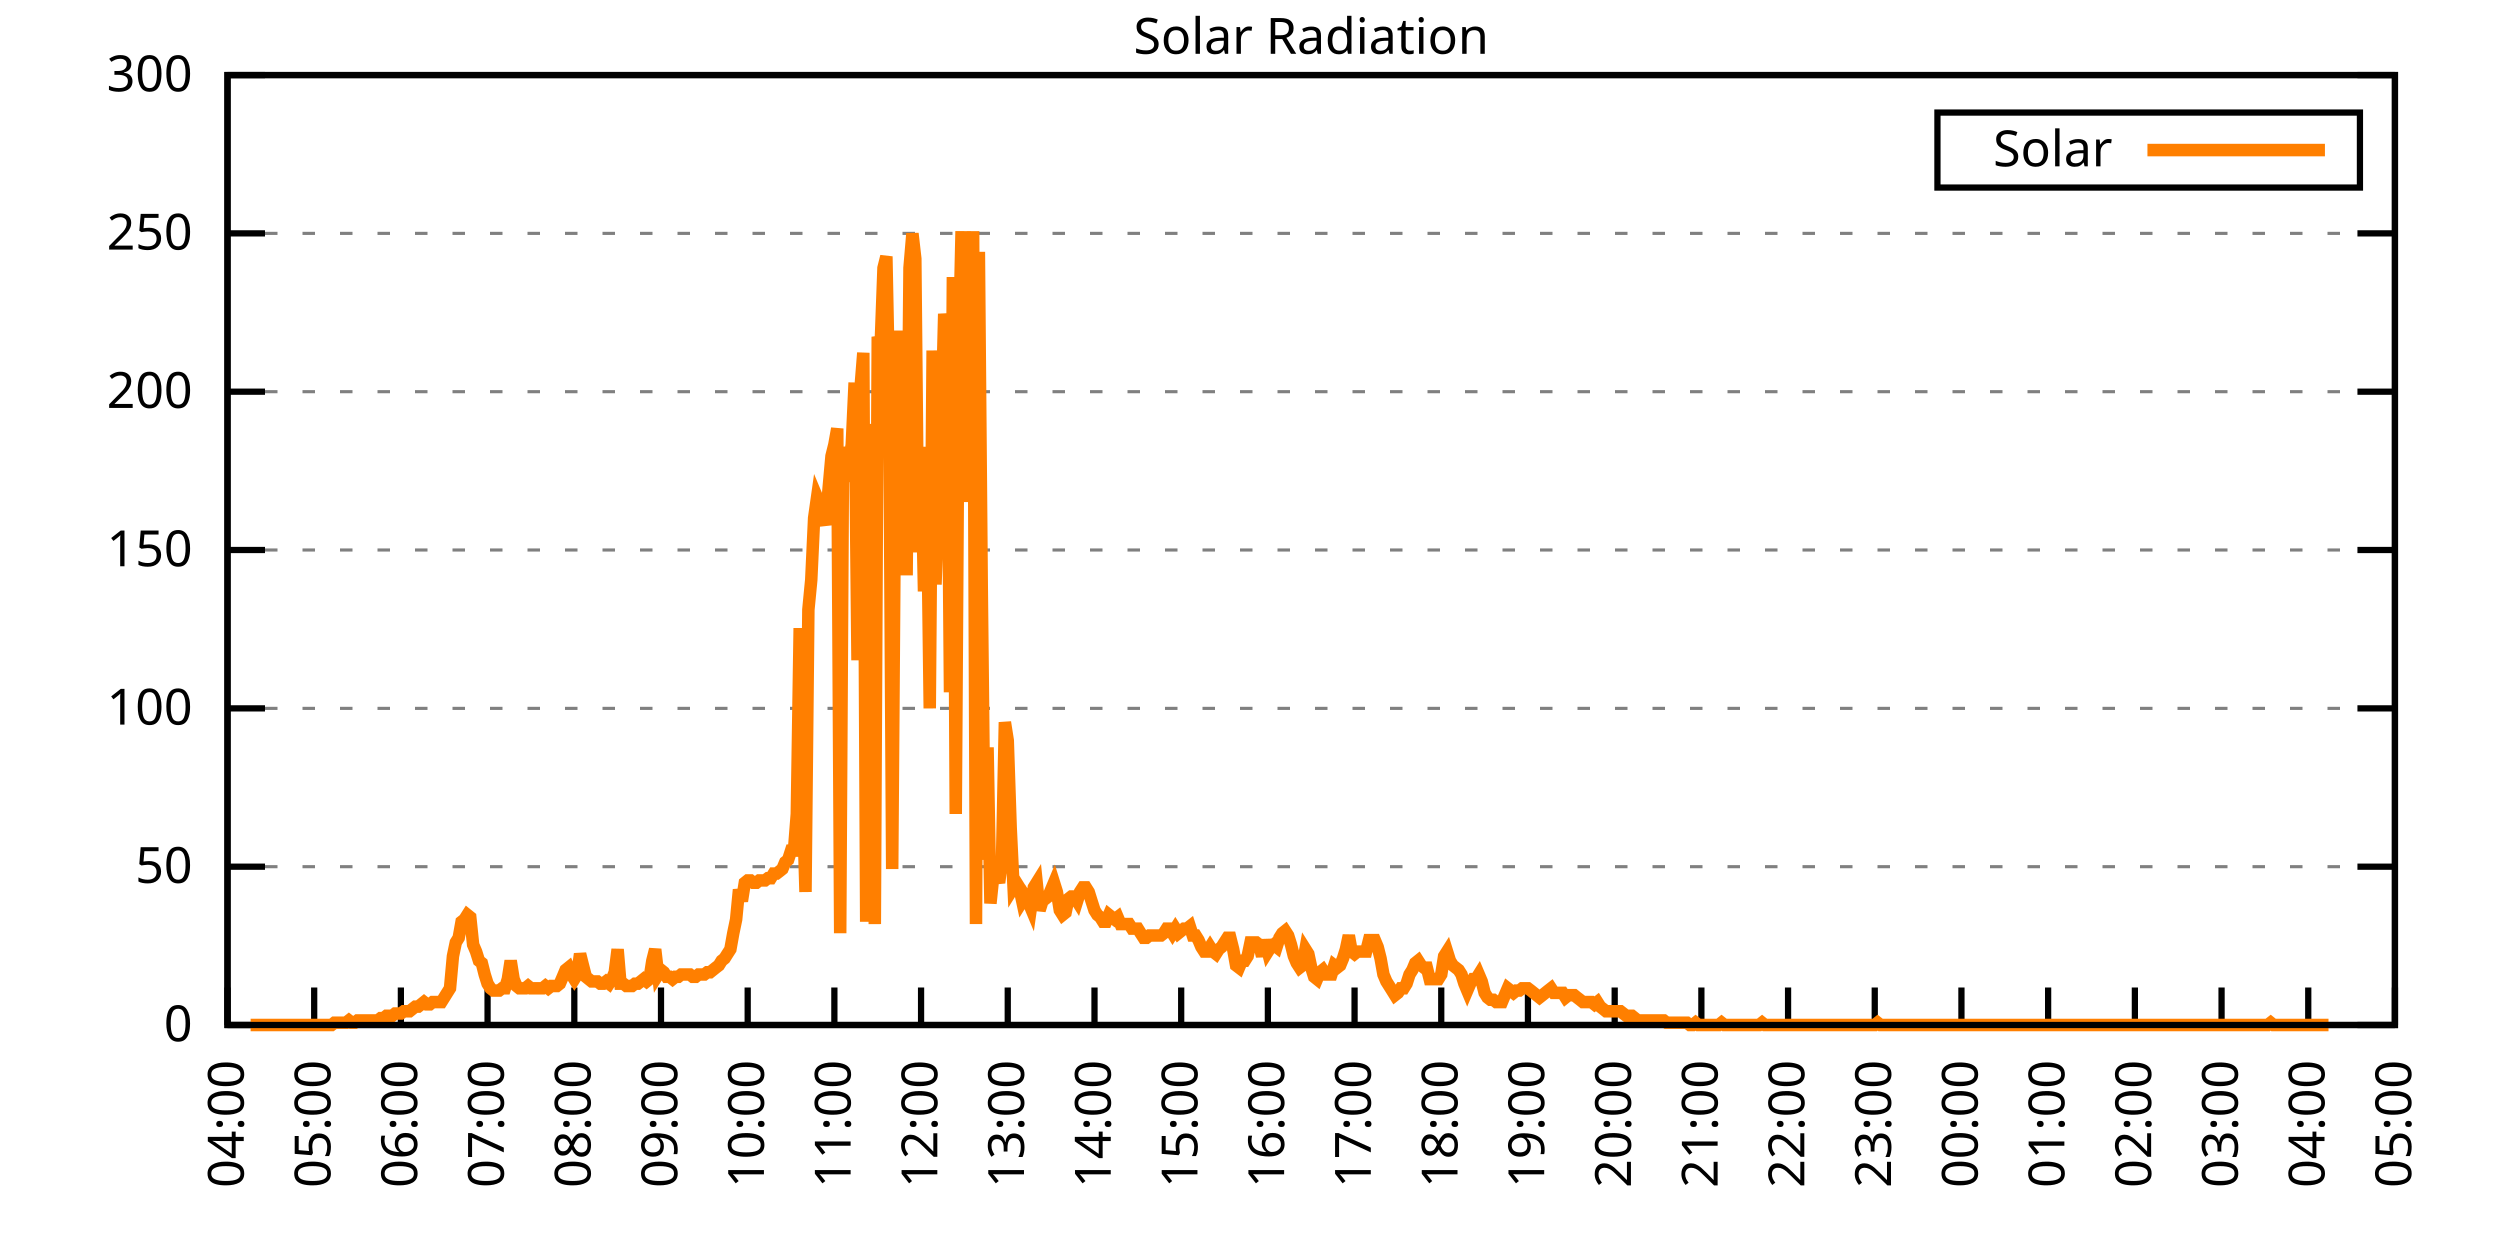
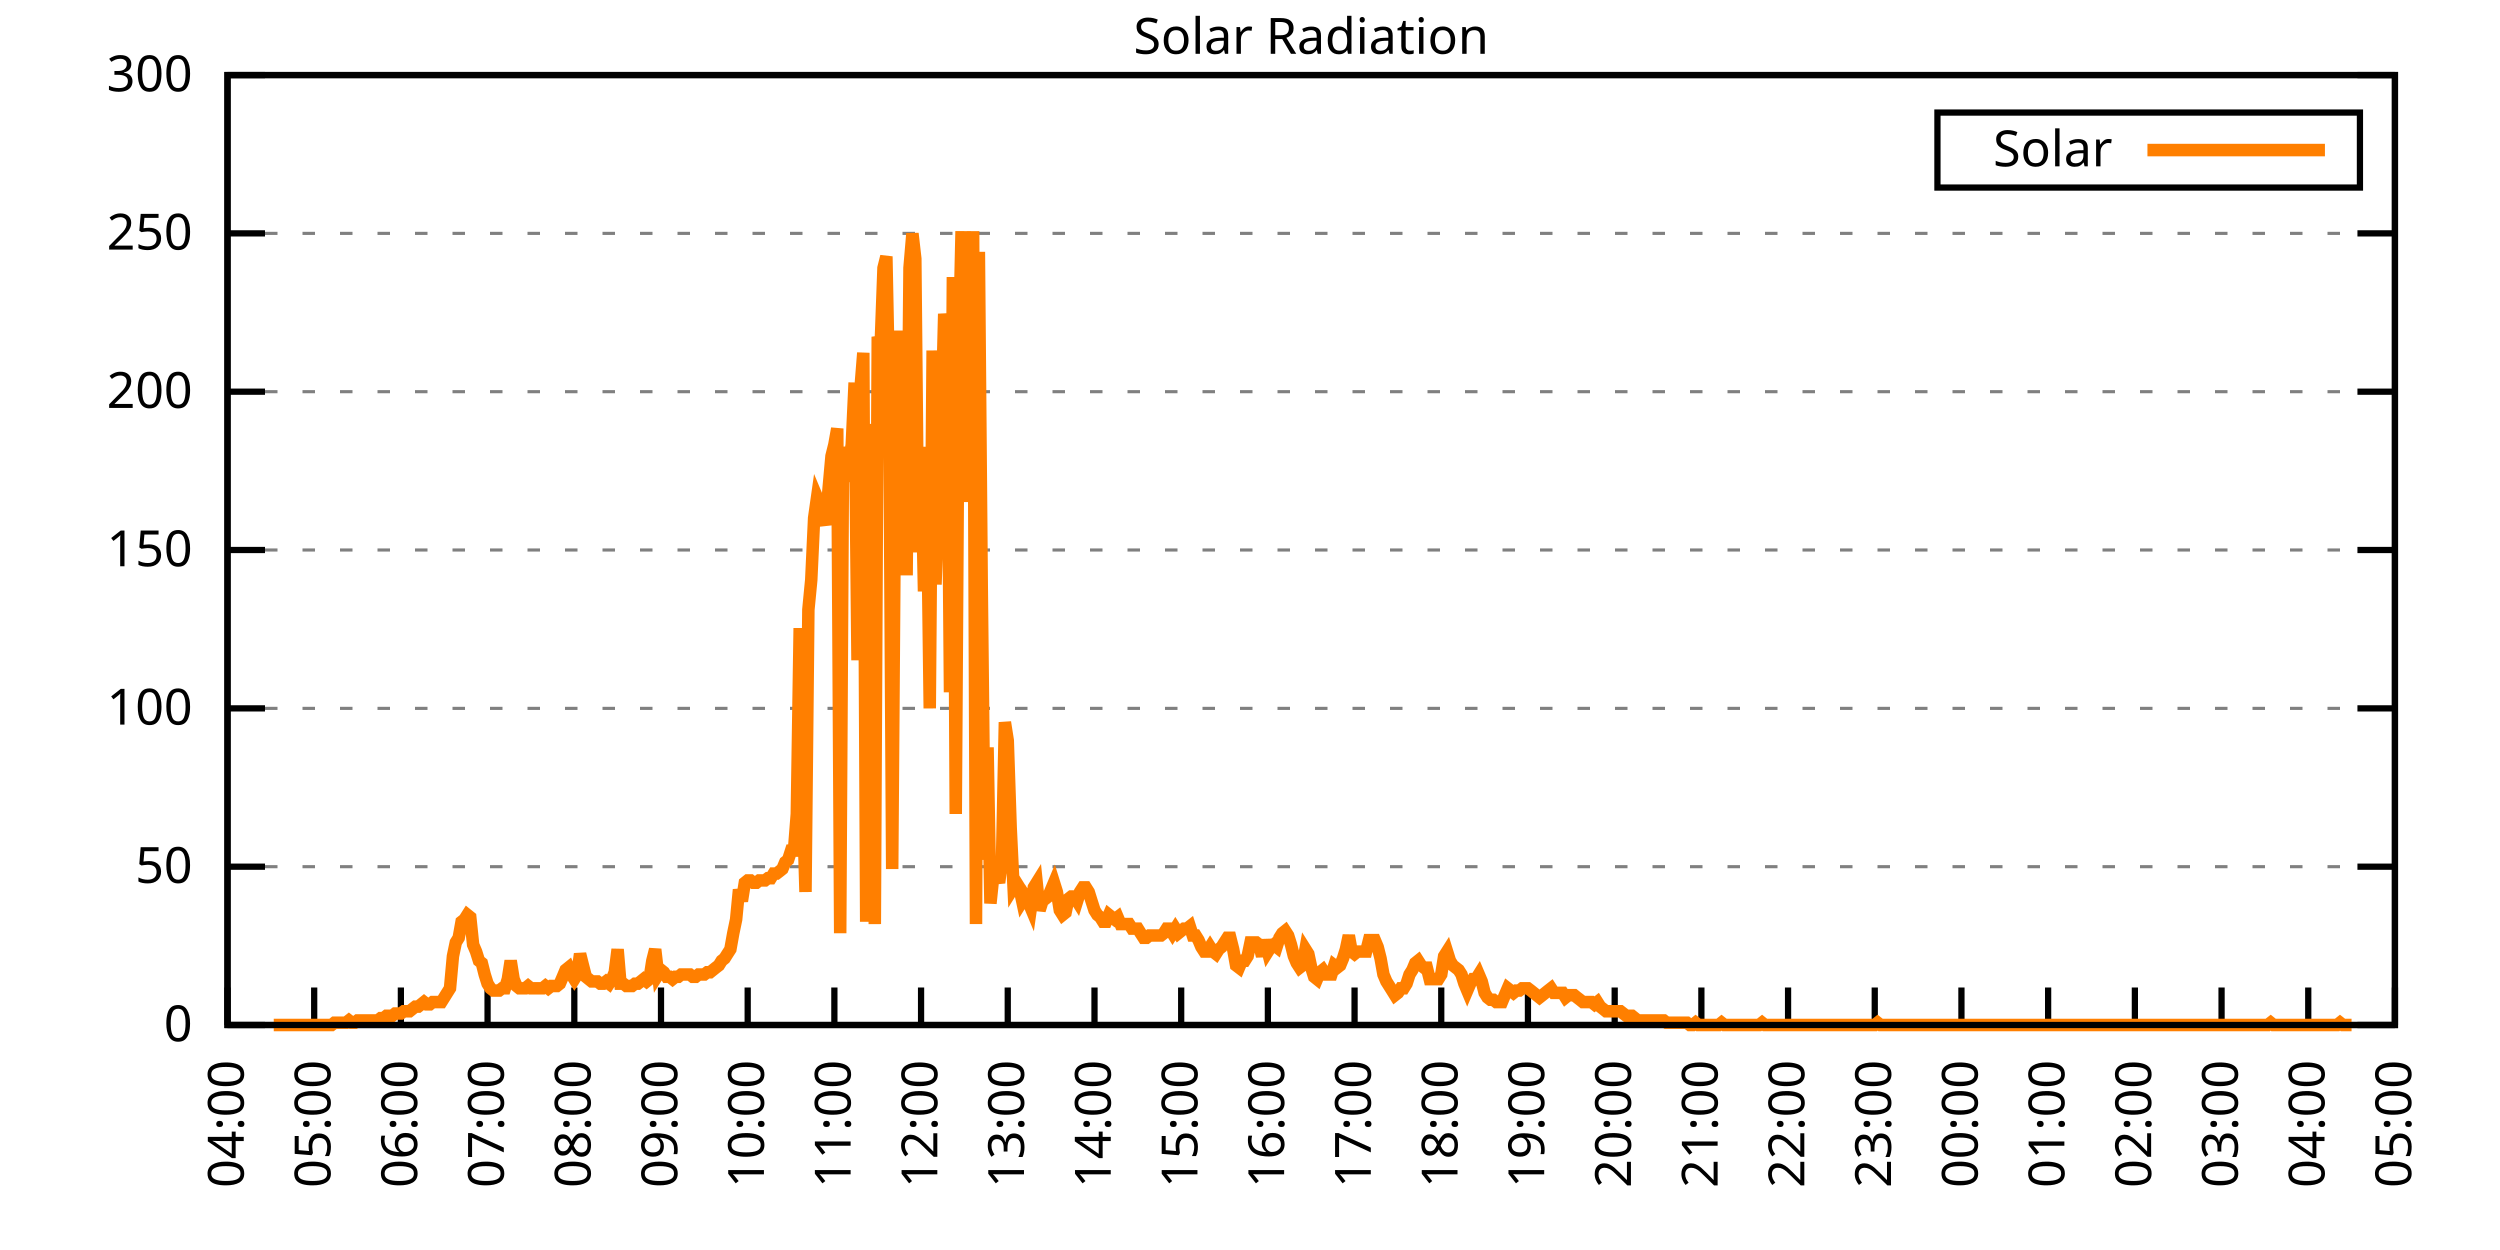
<svg xmlns="http://www.w3.org/2000/svg" xmlns:xlink="http://www.w3.org/1999/xlink" width="400" height="200" viewBox="0 0 400 200">
  <g id="gnuplot_canvas">
    <rect x="0" y="0" width="400" height="200" fill="none" />
    <defs>
      <circle id="gpDot" r="0.5" stroke-width="0.5" stroke="currentColor" />
      <path id="gpPt0" stroke-width="0.333" stroke="currentColor" d="M-1,0 h2 M0,-1 v2" />
      <path id="gpPt1" stroke-width="0.333" stroke="currentColor" d="M-1,-1 L1,1 M1,-1 L-1,1" />
      <path id="gpPt2" stroke-width="0.333" stroke="currentColor" d="M-1,0 L1,0 M0,-1 L0,1 M-1,-1 L1,1 M-1,1 L1,-1" />
      <rect id="gpPt3" stroke-width="0.333" stroke="currentColor" x="-1" y="-1" width="2" height="2" />
      <rect id="gpPt4" stroke-width="0.333" stroke="currentColor" fill="currentColor" x="-1" y="-1" width="2" height="2" />
      <circle id="gpPt5" stroke-width="0.333" stroke="currentColor" cx="0" cy="0" r="1" />
      <use xlink:href="#gpPt5" id="gpPt6" fill="currentColor" stroke="none" />
      <path id="gpPt7" stroke-width="0.333" stroke="currentColor" d="M0,-1.33 L-1.33,0.67 L1.33,0.67 z" />
      <use xlink:href="#gpPt7" id="gpPt8" fill="currentColor" stroke="none" />
      <use xlink:href="#gpPt7" id="gpPt9" stroke="currentColor" transform="rotate(180)" />
      <use xlink:href="#gpPt9" id="gpPt10" fill="currentColor" stroke="none" />
      <use xlink:href="#gpPt3" id="gpPt11" stroke="currentColor" transform="rotate(45)" />
      <use xlink:href="#gpPt11" id="gpPt12" fill="currentColor" stroke="none" />
      <path id="gpPt13" stroke-width="0.333" stroke="currentColor" d="M0,1.330 L1.265,0.411 L0.782,-1.067 L-0.782,-1.076 L-1.265,0.411 z" />
      <use xlink:href="#gpPt13" id="gpPt14" fill="currentColor" stroke="none" />
      <filter id="textbox" filterUnits="objectBoundingBox" x="0" y="0" height="1" width="1">
        <feFlood flood-color="white" flood-opacity="1" result="bgnd" />
        <feComposite in="SourceGraphic" in2="bgnd" operator="atop" />
      </filter>
      <filter id="greybox" filterUnits="objectBoundingBox" x="0" y="0" height="1" width="1">
        <feFlood flood-color="lightgrey" flood-opacity="1" result="grey" />
        <feComposite in="SourceGraphic" in2="grey" operator="atop" />
      </filter>
    </defs>
    <g fill="none" color="white" stroke="currentColor" stroke-width="1.00" stroke-linecap="butt" stroke-linejoin="miter">
</g>
    <g fill="none" color="black" stroke="currentColor" stroke-width="1.00" stroke-linecap="butt" stroke-linejoin="miter">
      <g stroke="none" shape-rendering="crispEdges">
        <polygon fill="rgb(255, 255, 255)" points="36.40,164.00 383.18,164.00 383.18,12.02 36.40,12.02 " />
      </g>
    </g>
    <g fill="none" color="black" stroke="currentColor" stroke-width="1.00" stroke-linecap="butt" stroke-linejoin="miter">
</g>
    <g fill="none" color="black" stroke="black" stroke-width="0.50" stroke-linecap="butt" stroke-linejoin="miter">
</g>
    <g fill="none" color="gray" stroke="currentColor" stroke-width="0.50" stroke-linecap="butt" stroke-linejoin="miter">
      <path stroke="gray" stroke-dasharray="2,4" class="gridline" d="M36.40,164.00 L383.19,164.00  " />
    </g>
    <g fill="none" color="gray" stroke="gray" stroke-width="1.00" stroke-linecap="butt" stroke-linejoin="miter">
</g>
    <g fill="none" color="black" stroke="currentColor" stroke-width="1.00" stroke-linecap="butt" stroke-linejoin="miter">
      <path stroke="black" d="M36.40,164.00 L42.40,164.00 M383.19,164.00 L377.19,164.00  " />
      <g transform="translate(30.80,166.60)" stroke="none" fill="black" font-family="Sans" font-size="8.00" text-anchor="end">
        <text>
          <tspan font-family="Sans"> 0</tspan>
        </text>
      </g>
    </g>
    <g fill="none" color="black" stroke="currentColor" stroke-width="1.00" stroke-linecap="butt" stroke-linejoin="miter">
</g>
    <g fill="none" color="black" stroke="black" stroke-width="0.50" stroke-linecap="butt" stroke-linejoin="miter">
</g>
    <g fill="none" color="gray" stroke="currentColor" stroke-width="0.50" stroke-linecap="butt" stroke-linejoin="miter">
      <path stroke="gray" stroke-dasharray="2,4" class="gridline" d="M36.40,138.67 L383.19,138.67  " />
    </g>
    <g fill="none" color="gray" stroke="gray" stroke-width="1.00" stroke-linecap="butt" stroke-linejoin="miter">
</g>
    <g fill="none" color="black" stroke="currentColor" stroke-width="1.00" stroke-linecap="butt" stroke-linejoin="miter">
      <path stroke="black" d="M36.40,138.67 L42.40,138.67 M383.19,138.67 L377.19,138.67  " />
      <g transform="translate(30.80,141.27)" stroke="none" fill="black" font-family="Sans" font-size="8.00" text-anchor="end">
        <text>
          <tspan font-family="Sans"> 50</tspan>
        </text>
      </g>
    </g>
    <g fill="none" color="black" stroke="currentColor" stroke-width="1.00" stroke-linecap="butt" stroke-linejoin="miter">
</g>
    <g fill="none" color="black" stroke="black" stroke-width="0.50" stroke-linecap="butt" stroke-linejoin="miter">
</g>
    <g fill="none" color="gray" stroke="currentColor" stroke-width="0.50" stroke-linecap="butt" stroke-linejoin="miter">
      <path stroke="gray" stroke-dasharray="2,4" class="gridline" d="M36.40,113.34 L383.19,113.34  " />
    </g>
    <g fill="none" color="gray" stroke="gray" stroke-width="1.00" stroke-linecap="butt" stroke-linejoin="miter">
</g>
    <g fill="none" color="black" stroke="currentColor" stroke-width="1.00" stroke-linecap="butt" stroke-linejoin="miter">
      <path stroke="black" d="M36.40,113.34 L42.40,113.34 M383.19,113.34 L377.19,113.34  " />
      <g transform="translate(30.80,115.94)" stroke="none" fill="black" font-family="Sans" font-size="8.00" text-anchor="end">
        <text>
          <tspan font-family="Sans"> 100</tspan>
        </text>
      </g>
    </g>
    <g fill="none" color="black" stroke="currentColor" stroke-width="1.00" stroke-linecap="butt" stroke-linejoin="miter">
</g>
    <g fill="none" color="black" stroke="black" stroke-width="0.50" stroke-linecap="butt" stroke-linejoin="miter">
</g>
    <g fill="none" color="gray" stroke="currentColor" stroke-width="0.50" stroke-linecap="butt" stroke-linejoin="miter">
      <path stroke="gray" stroke-dasharray="2,4" class="gridline" d="M36.40,88.00 L383.19,88.00  " />
    </g>
    <g fill="none" color="gray" stroke="gray" stroke-width="1.00" stroke-linecap="butt" stroke-linejoin="miter">
</g>
    <g fill="none" color="black" stroke="currentColor" stroke-width="1.00" stroke-linecap="butt" stroke-linejoin="miter">
      <path stroke="black" d="M36.40,88.00 L42.40,88.00 M383.19,88.00 L377.19,88.00  " />
      <g transform="translate(30.80,90.60)" stroke="none" fill="black" font-family="Sans" font-size="8.00" text-anchor="end">
        <text>
          <tspan font-family="Sans"> 150</tspan>
        </text>
      </g>
    </g>
    <g fill="none" color="black" stroke="currentColor" stroke-width="1.00" stroke-linecap="butt" stroke-linejoin="miter">
</g>
    <g fill="none" color="black" stroke="black" stroke-width="0.50" stroke-linecap="butt" stroke-linejoin="miter">
</g>
    <g fill="none" color="gray" stroke="currentColor" stroke-width="0.50" stroke-linecap="butt" stroke-linejoin="miter">
      <path stroke="gray" stroke-dasharray="2,4" class="gridline" d="M36.40,62.67 L383.19,62.67  " />
    </g>
    <g fill="none" color="gray" stroke="gray" stroke-width="1.00" stroke-linecap="butt" stroke-linejoin="miter">
</g>
    <g fill="none" color="black" stroke="currentColor" stroke-width="1.00" stroke-linecap="butt" stroke-linejoin="miter">
      <path stroke="black" d="M36.40,62.67 L42.40,62.67 M383.19,62.67 L377.19,62.67  " />
      <g transform="translate(30.80,65.27)" stroke="none" fill="black" font-family="Sans" font-size="8.00" text-anchor="end">
        <text>
          <tspan font-family="Sans"> 200</tspan>
        </text>
      </g>
    </g>
    <g fill="none" color="black" stroke="currentColor" stroke-width="1.00" stroke-linecap="butt" stroke-linejoin="miter">
</g>
    <g fill="none" color="black" stroke="black" stroke-width="0.50" stroke-linecap="butt" stroke-linejoin="miter">
</g>
    <g fill="none" color="gray" stroke="currentColor" stroke-width="0.50" stroke-linecap="butt" stroke-linejoin="miter">
      <path stroke="gray" stroke-dasharray="2,4" class="gridline" d="M36.40,37.34 L383.19,37.34  " />
    </g>
    <g fill="none" color="gray" stroke="gray" stroke-width="1.00" stroke-linecap="butt" stroke-linejoin="miter">
</g>
    <g fill="none" color="black" stroke="currentColor" stroke-width="1.00" stroke-linecap="butt" stroke-linejoin="miter">
      <path stroke="black" d="M36.40,37.34 L42.40,37.34 M383.19,37.34 L377.19,37.34  " />
      <g transform="translate(30.80,39.94)" stroke="none" fill="black" font-family="Sans" font-size="8.00" text-anchor="end">
        <text>
          <tspan font-family="Sans"> 250</tspan>
        </text>
      </g>
    </g>
    <g fill="none" color="black" stroke="currentColor" stroke-width="1.00" stroke-linecap="butt" stroke-linejoin="miter">
</g>
    <g fill="none" color="black" stroke="black" stroke-width="0.50" stroke-linecap="butt" stroke-linejoin="miter">
</g>
    <g fill="none" color="gray" stroke="currentColor" stroke-width="0.50" stroke-linecap="butt" stroke-linejoin="miter">
      <path stroke="gray" stroke-dasharray="2,4" class="gridline" d="M36.40,12.01 L383.19,12.01  " />
    </g>
    <g fill="none" color="gray" stroke="gray" stroke-width="1.00" stroke-linecap="butt" stroke-linejoin="miter">
</g>
    <g fill="none" color="black" stroke="currentColor" stroke-width="1.00" stroke-linecap="butt" stroke-linejoin="miter">
      <path stroke="black" d="M36.40,12.01 L42.40,12.01 M383.19,12.01 L377.19,12.01  " />
      <g transform="translate(30.80,14.61)" stroke="none" fill="black" font-family="Sans" font-size="8.00" text-anchor="end">
        <text>
          <tspan font-family="Sans"> 300</tspan>
        </text>
      </g>
    </g>
    <g fill="none" color="black" stroke="currentColor" stroke-width="1.00" stroke-linecap="butt" stroke-linejoin="miter">
      <path stroke="black" d="M36.40,164.00 L36.40,158.00  " />
      <g transform="translate(39.00,169.60) rotate(270.00)" stroke="none" fill="black" font-family="Sans" font-size="8.00" text-anchor="end">
        <text>
          <tspan font-family="Sans">04:00</tspan>
        </text>
      </g>
    </g>
    <g fill="none" color="black" stroke="currentColor" stroke-width="1.00" stroke-linecap="butt" stroke-linejoin="miter">
      <path stroke="black" d="M50.27,164.00 L50.27,158.00  " />
      <g transform="translate(52.87,169.60) rotate(270.00)" stroke="none" fill="black" font-family="Sans" font-size="8.00" text-anchor="end">
        <text>
          <tspan font-family="Sans">05:00</tspan>
        </text>
      </g>
    </g>
    <g fill="none" color="black" stroke="currentColor" stroke-width="1.00" stroke-linecap="butt" stroke-linejoin="miter">
      <path stroke="black" d="M64.14,164.00 L64.14,158.00  " />
      <g transform="translate(66.74,169.60) rotate(270.00)" stroke="none" fill="black" font-family="Sans" font-size="8.00" text-anchor="end">
        <text>
          <tspan font-family="Sans">06:00</tspan>
        </text>
      </g>
    </g>
    <g fill="none" color="black" stroke="currentColor" stroke-width="1.00" stroke-linecap="butt" stroke-linejoin="miter">
      <path stroke="black" d="M78.01,164.00 L78.01,158.00  " />
      <g transform="translate(80.61,169.60) rotate(270.00)" stroke="none" fill="black" font-family="Sans" font-size="8.00" text-anchor="end">
        <text>
          <tspan font-family="Sans">07:00</tspan>
        </text>
      </g>
    </g>
    <g fill="none" color="black" stroke="currentColor" stroke-width="1.00" stroke-linecap="butt" stroke-linejoin="miter">
      <path stroke="black" d="M91.89,164.00 L91.89,158.00  " />
      <g transform="translate(94.49,169.60) rotate(270.00)" stroke="none" fill="black" font-family="Sans" font-size="8.00" text-anchor="end">
        <text>
          <tspan font-family="Sans">08:00</tspan>
        </text>
      </g>
    </g>
    <g fill="none" color="black" stroke="currentColor" stroke-width="1.00" stroke-linecap="butt" stroke-linejoin="miter">
      <path stroke="black" d="M105.76,164.00 L105.76,158.00  " />
      <g transform="translate(108.36,169.60) rotate(270.00)" stroke="none" fill="black" font-family="Sans" font-size="8.00" text-anchor="end">
        <text>
          <tspan font-family="Sans">09:00</tspan>
        </text>
      </g>
    </g>
    <g fill="none" color="black" stroke="currentColor" stroke-width="1.00" stroke-linecap="butt" stroke-linejoin="miter">
      <path stroke="black" d="M119.63,164.00 L119.63,158.00  " />
      <g transform="translate(122.23,169.60) rotate(270.00)" stroke="none" fill="black" font-family="Sans" font-size="8.00" text-anchor="end">
        <text>
          <tspan font-family="Sans">10:00</tspan>
        </text>
      </g>
    </g>
    <g fill="none" color="black" stroke="currentColor" stroke-width="1.00" stroke-linecap="butt" stroke-linejoin="miter">
      <path stroke="black" d="M133.50,164.00 L133.50,158.00  " />
      <g transform="translate(136.10,169.60) rotate(270.00)" stroke="none" fill="black" font-family="Sans" font-size="8.00" text-anchor="end">
        <text>
          <tspan font-family="Sans">11:00</tspan>
        </text>
      </g>
    </g>
    <g fill="none" color="black" stroke="currentColor" stroke-width="1.00" stroke-linecap="butt" stroke-linejoin="miter">
      <path stroke="black" d="M147.37,164.00 L147.37,158.00  " />
      <g transform="translate(149.97,169.60) rotate(270.00)" stroke="none" fill="black" font-family="Sans" font-size="8.00" text-anchor="end">
        <text>
          <tspan font-family="Sans">12:00</tspan>
        </text>
      </g>
    </g>
    <g fill="none" color="black" stroke="currentColor" stroke-width="1.00" stroke-linecap="butt" stroke-linejoin="miter">
      <path stroke="black" d="M161.24,164.00 L161.24,158.00  " />
      <g transform="translate(163.84,169.60) rotate(270.00)" stroke="none" fill="black" font-family="Sans" font-size="8.00" text-anchor="end">
        <text>
          <tspan font-family="Sans">13:00</tspan>
        </text>
      </g>
    </g>
    <g fill="none" color="black" stroke="currentColor" stroke-width="1.00" stroke-linecap="butt" stroke-linejoin="miter">
      <path stroke="black" d="M175.12,164.00 L175.12,158.00  " />
      <g transform="translate(177.72,169.60) rotate(270.00)" stroke="none" fill="black" font-family="Sans" font-size="8.00" text-anchor="end">
        <text>
          <tspan font-family="Sans">14:00</tspan>
        </text>
      </g>
    </g>
    <g fill="none" color="black" stroke="currentColor" stroke-width="1.00" stroke-linecap="butt" stroke-linejoin="miter">
      <path stroke="black" d="M188.99,164.00 L188.99,158.00  " />
      <g transform="translate(191.59,169.60) rotate(270.00)" stroke="none" fill="black" font-family="Sans" font-size="8.00" text-anchor="end">
        <text>
          <tspan font-family="Sans">15:00</tspan>
        </text>
      </g>
    </g>
    <g fill="none" color="black" stroke="currentColor" stroke-width="1.00" stroke-linecap="butt" stroke-linejoin="miter">
      <path stroke="black" d="M202.86,164.00 L202.86,158.00  " />
      <g transform="translate(205.46,169.60) rotate(270.00)" stroke="none" fill="black" font-family="Sans" font-size="8.00" text-anchor="end">
        <text>
          <tspan font-family="Sans">16:00</tspan>
        </text>
      </g>
    </g>
    <g fill="none" color="black" stroke="currentColor" stroke-width="1.00" stroke-linecap="butt" stroke-linejoin="miter">
      <path stroke="black" d="M216.73,164.00 L216.73,158.00  " />
      <g transform="translate(219.33,169.60) rotate(270.00)" stroke="none" fill="black" font-family="Sans" font-size="8.00" text-anchor="end">
        <text>
          <tspan font-family="Sans">17:00</tspan>
        </text>
      </g>
    </g>
    <g fill="none" color="black" stroke="currentColor" stroke-width="1.00" stroke-linecap="butt" stroke-linejoin="miter">
      <path stroke="black" d="M230.60,164.00 L230.60,158.00  " />
      <g transform="translate(233.20,169.60) rotate(270.00)" stroke="none" fill="black" font-family="Sans" font-size="8.00" text-anchor="end">
        <text>
          <tspan font-family="Sans">18:00</tspan>
        </text>
      </g>
    </g>
    <g fill="none" color="black" stroke="currentColor" stroke-width="1.00" stroke-linecap="butt" stroke-linejoin="miter">
      <path stroke="black" d="M244.47,164.00 L244.47,158.00  " />
      <g transform="translate(247.07,169.60) rotate(270.00)" stroke="none" fill="black" font-family="Sans" font-size="8.00" text-anchor="end">
        <text>
          <tspan font-family="Sans">19:00</tspan>
        </text>
      </g>
    </g>
    <g fill="none" color="black" stroke="currentColor" stroke-width="1.00" stroke-linecap="butt" stroke-linejoin="miter">
      <path stroke="black" d="M258.35,164.00 L258.35,158.00  " />
      <g transform="translate(260.95,169.60) rotate(270.00)" stroke="none" fill="black" font-family="Sans" font-size="8.00" text-anchor="end">
        <text>
          <tspan font-family="Sans">20:00</tspan>
        </text>
      </g>
    </g>
    <g fill="none" color="black" stroke="currentColor" stroke-width="1.00" stroke-linecap="butt" stroke-linejoin="miter">
      <path stroke="black" d="M272.22,164.00 L272.22,158.00  " />
      <g transform="translate(274.82,169.60) rotate(270.00)" stroke="none" fill="black" font-family="Sans" font-size="8.00" text-anchor="end">
        <text>
          <tspan font-family="Sans">21:00</tspan>
        </text>
      </g>
    </g>
    <g fill="none" color="black" stroke="currentColor" stroke-width="1.00" stroke-linecap="butt" stroke-linejoin="miter">
      <path stroke="black" d="M286.09,164.00 L286.09,158.00  " />
      <g transform="translate(288.69,169.60) rotate(270.00)" stroke="none" fill="black" font-family="Sans" font-size="8.00" text-anchor="end">
        <text>
          <tspan font-family="Sans">22:00</tspan>
        </text>
      </g>
    </g>
    <g fill="none" color="black" stroke="currentColor" stroke-width="1.00" stroke-linecap="butt" stroke-linejoin="miter">
      <path stroke="black" d="M299.96,164.00 L299.96,158.00  " />
      <g transform="translate(302.56,169.60) rotate(270.00)" stroke="none" fill="black" font-family="Sans" font-size="8.00" text-anchor="end">
        <text>
          <tspan font-family="Sans">23:00</tspan>
        </text>
      </g>
    </g>
    <g fill="none" color="black" stroke="currentColor" stroke-width="1.00" stroke-linecap="butt" stroke-linejoin="miter">
      <path stroke="black" d="M313.83,164.00 L313.83,158.00  " />
      <g transform="translate(316.43,169.60) rotate(270.00)" stroke="none" fill="black" font-family="Sans" font-size="8.00" text-anchor="end">
        <text>
          <tspan font-family="Sans">00:00</tspan>
        </text>
      </g>
    </g>
    <g fill="none" color="black" stroke="currentColor" stroke-width="1.00" stroke-linecap="butt" stroke-linejoin="miter">
      <path stroke="black" d="M327.70,164.00 L327.70,158.00  " />
      <g transform="translate(330.30,169.60) rotate(270.00)" stroke="none" fill="black" font-family="Sans" font-size="8.00" text-anchor="end">
        <text>
          <tspan font-family="Sans">01:00</tspan>
        </text>
      </g>
    </g>
    <g fill="none" color="black" stroke="currentColor" stroke-width="1.00" stroke-linecap="butt" stroke-linejoin="miter">
      <path stroke="black" d="M341.58,164.00 L341.58,158.00  " />
      <g transform="translate(344.18,169.60) rotate(270.00)" stroke="none" fill="black" font-family="Sans" font-size="8.00" text-anchor="end">
        <text>
          <tspan font-family="Sans">02:00</tspan>
        </text>
      </g>
    </g>
    <g fill="none" color="black" stroke="currentColor" stroke-width="1.00" stroke-linecap="butt" stroke-linejoin="miter">
      <path stroke="black" d="M355.45,164.00 L355.45,158.00  " />
      <g transform="translate(358.05,169.60) rotate(270.00)" stroke="none" fill="black" font-family="Sans" font-size="8.00" text-anchor="end">
        <text>
          <tspan font-family="Sans">03:00</tspan>
        </text>
      </g>
    </g>
    <g fill="none" color="black" stroke="currentColor" stroke-width="1.00" stroke-linecap="butt" stroke-linejoin="miter">
      <path stroke="black" d="M369.32,164.00 L369.32,158.00  " />
      <g transform="translate(371.92,169.60) rotate(270.00)" stroke="none" fill="black" font-family="Sans" font-size="8.00" text-anchor="end">
        <text>
          <tspan font-family="Sans">04:00</tspan>
        </text>
      </g>
    </g>
    <g fill="none" color="black" stroke="currentColor" stroke-width="1.00" stroke-linecap="butt" stroke-linejoin="miter">
      <path stroke="black" d="M383.19,164.00 L383.19,158.00  " />
      <g transform="translate(385.79,169.60) rotate(270.00)" stroke="none" fill="black" font-family="Sans" font-size="8.00" text-anchor="end">
        <text>
          <tspan font-family="Sans">05:00</tspan>
        </text>
      </g>
    </g>
    <g fill="none" color="black" stroke="currentColor" stroke-width="1.00" stroke-linecap="butt" stroke-linejoin="miter">
</g>
    <g fill="none" color="black" stroke="currentColor" stroke-width="1.00" stroke-linecap="butt" stroke-linejoin="miter">
      <path stroke="black" d="M36.40,12.01 L36.40,164.00 L383.19,164.00 L383.19,12.01 L36.40,12.01 Z  " />
    </g>
    <g fill="none" color="black" stroke="currentColor" stroke-width="1.00" stroke-linecap="butt" stroke-linejoin="miter">
</g>
    <g fill="none" color="black" stroke="currentColor" stroke-width="1.00" stroke-linecap="butt" stroke-linejoin="miter">
      <path stroke="black" d="M309.99,30.01 L309.99,18.01 L377.59,18.01 L377.59,30.01 L309.99,30.01 Z  " />
    </g>
    <g id="Solar_Radiation_plot_1">
      <g fill="none" color="white" stroke="black" stroke-width="2.00" stroke-linecap="butt" stroke-linejoin="miter">
</g>
      <g fill="none" color="black" stroke="currentColor" stroke-width="2.00" stroke-linecap="butt" stroke-linejoin="miter">
        <g transform="translate(337.99,26.61)" stroke="none" fill="black" font-family="Sans" font-size="8.00" text-anchor="end">
          <text>
            <tspan font-family="Sans">Solar</tspan>
          </text>
        </g>
      </g>
      <g fill="none" color="black" stroke="currentColor" stroke-width="2.00" stroke-linecap="butt" stroke-linejoin="miter">
-         <path stroke="rgb(255, 127,   0)" d="M343.59,24.01 L371.99,24.01 M40.10,164.00 L40.56,164.00 L41.02,164.00 L41.49,164.00 L41.95,164.00 L42.41,164.00   L42.87,164.00 L43.34,164.00 L43.80,164.00 L44.26,164.00 L44.72,164.00 L45.19,164.00 L45.65,164.00 L46.11,164.00   L46.57,164.00 L47.03,164.00 L47.50,164.00 L47.96,164.00 L48.42,164.00 L48.88,164.00 L49.35,164.00 L49.81,164.00   L50.27,164.00 L50.73,164.00 L51.20,164.00 L51.66,164.00 L52.12,164.00 L52.58,164.00 L53.05,164.00 L53.51,163.63   L53.97,163.63 L54.43,163.63 L54.90,163.63 L55.36,163.63 L55.82,163.27 L56.28,163.63 L56.75,163.63 L57.21,163.27   L57.67,163.27 L58.13,163.27 L58.59,163.27 L59.06,163.27 L59.52,163.27 L59.98,163.27 L60.44,163.27 L60.91,162.90   L61.37,162.90 L61.83,162.53 L62.29,162.53 L62.76,162.53 L63.22,162.16 L63.68,162.16 L64.14,162.16 L64.61,161.80   L65.07,161.80 L65.53,161.80 L65.99,161.43 L66.46,161.06 L66.92,161.06 L67.38,160.70 L67.84,160.33 L68.30,160.70   L68.77,160.70 L69.23,160.33 L69.69,160.33 L70.15,160.33 L70.62,160.33 L71.08,159.60 L71.54,158.86 L72.00,158.13   L72.47,152.99 L72.93,150.79 L73.39,150.05 L73.85,147.48 L74.32,147.11 L74.78,146.38 L75.24,146.75 L75.70,151.15   L76.17,152.25 L76.63,153.72 L77.09,154.09 L77.55,155.92 L78.01,157.39 L78.48,158.13 L78.94,158.49 L79.40,158.49   L79.86,158.49 L80.33,158.13 L80.79,158.13 L81.25,156.66 L81.71,153.72 L82.18,156.66 L82.64,157.76 L83.10,158.13   L83.56,158.13 L84.03,158.13 L84.49,157.76 L84.95,158.13 L85.41,158.13 L85.88,158.13 L86.34,158.13 L86.80,158.13   L87.26,157.76 L87.72,158.13 L88.19,157.76 L88.65,157.76 L89.11,157.76 L89.57,157.39 L90.04,156.29 L90.50,155.19   L90.96,154.82 L91.42,155.92 L91.89,156.66 L92.35,155.92 L92.81,152.62 L93.27,154.46 L93.74,156.29 L94.20,156.66   L94.66,157.03 L95.12,157.03 L95.59,157.03 L96.05,157.39 L96.51,157.39 L96.97,157.03 L97.44,157.39 L97.90,156.66   L98.36,155.56 L98.82,151.89 L99.28,157.39 L99.75,157.39 L100.21,157.76 L100.67,157.76 L101.13,157.76 L101.60,157.39   L102.06,157.39 L102.52,157.03 L102.98,156.66 L103.45,157.03 L103.91,156.66 L104.37,153.72 L104.83,151.89 L105.30,155.92   L105.76,155.19 L106.22,155.56 L106.68,156.29 L107.15,156.29 L107.61,156.66 L108.07,156.29 L108.53,156.29 L108.99,155.92   L109.46,155.92 L109.92,155.92 L110.38,155.92 L110.84,156.29 L111.31,156.29 L111.77,155.92 L112.23,155.92 L112.69,155.92   L113.16,155.56 L113.62,155.56 L114.08,155.19 L114.54,154.82 L115.01,154.46 L115.47,153.72 L115.93,153.35 L116.39,152.62   L116.86,151.89 L117.32,149.32 L117.78,147.11 L118.24,142.34 L118.70,144.18 L119.17,141.24 L119.63,140.87 L120.09,140.87   L120.55,141.24 L121.02,141.24 L121.48,140.87 L121.94,140.87 L122.40,140.87 L122.87,140.51 L123.33,140.51 L123.79,139.77   L124.25,139.77 L124.72,139.41 L125.18,139.04 L125.64,137.94 L126.10,137.57 L126.57,136.10 L127.03,136.10 L127.49,130.23   L127.95,100.50 L128.41,126.93 L128.88,142.71 L129.34,97.56 L129.80,92.79 L130.26,82.88 L130.73,79.57 L131.19,80.67   L131.65,82.51 L132.11,83.98 L132.58,78.10 L133.04,72.97 L133.50,71.13 L133.96,68.56 L134.43,149.32 L134.89,71.50   L135.35,77.00 L135.81,74.43 L136.28,71.13 L136.74,61.22 L137.20,105.64 L137.66,62.32 L138.13,56.45 L138.59,147.48   L139.05,67.83 L139.51,118.12 L139.97,147.85 L140.44,53.88 L140.90,55.35 L141.36,42.87 L141.82,41.03 L142.29,64.52   L142.75,139.04 L143.21,77.00 L143.67,53.88 L144.14,53.88 L144.60,56.45 L145.06,92.05 L145.52,42.87 L145.99,37.36   L146.45,41.40 L146.91,88.38 L147.37,71.50 L147.84,94.62 L148.30,78.10 L148.76,113.34 L149.22,56.08 L149.68,93.52   L150.15,80.31 L150.61,68.56 L151.07,50.21 L151.53,53.88 L152.00,110.77 L152.46,44.33 L152.92,130.23 L153.38,57.92   L153.85,36.99 L154.31,80.31 L154.77,63.05 L155.23,61.95 L155.70,36.99 L156.16,147.85 L156.62,40.30 L157.08,93.89   L157.55,137.57 L158.01,119.58 L158.47,144.55 L158.93,140.14 L159.39,139.77 L159.86,141.24 L160.32,137.57 L160.78,115.55   L161.24,118.48 L161.71,132.43 L162.17,141.98 L162.63,141.24 L163.09,141.98 L163.56,144.18 L164.02,143.44 L164.48,144.18   L164.94,145.28 L165.41,141.98 L165.87,141.24 L166.33,145.65 L166.79,144.18 L167.26,143.81 L167.72,143.44 L168.18,142.34   L168.64,141.24 L169.10,142.71 L169.57,145.65 L170.03,146.38 L170.49,146.01 L170.95,143.81 L171.42,143.44 L171.88,143.44   L172.34,144.18 L172.80,142.71 L173.27,141.98 L173.73,141.98 L174.19,142.71 L174.65,144.18 L175.12,145.65 L175.58,146.38   L176.04,146.75 L176.50,147.48 L176.97,147.48 L177.43,146.38 L177.89,146.75 L178.35,147.11 L178.82,146.75 L179.28,147.85   L179.74,147.85 L180.20,147.85 L180.66,147.85 L181.13,148.58 L181.59,148.58 L182.05,148.58 L182.51,149.32 L182.98,150.05   L183.44,150.05 L183.90,149.68 L184.36,149.68 L184.83,149.68 L185.29,149.68 L185.75,149.68 L186.21,149.32 L186.68,148.58   L187.14,148.58 L187.60,149.32 L188.06,148.58 L188.53,149.32 L188.99,148.95 L189.45,148.58 L189.91,148.58 L190.37,148.22   L190.84,149.68 L191.30,149.68 L191.76,150.42 L192.22,151.52 L192.69,152.25 L193.15,152.25 L193.61,151.52 L194.07,152.25   L194.54,152.62 L195.00,151.89 L195.46,151.52 L195.92,150.79 L196.39,150.05 L196.85,150.05 L197.31,151.89 L197.77,154.46   L198.24,154.82 L198.70,153.72 L199.16,153.72 L199.62,152.99 L200.08,150.79 L200.55,150.79 L201.01,150.79 L201.47,151.15   L201.93,152.99 L202.40,150.42 L202.86,152.25 L203.32,151.52 L203.78,151.15 L204.25,151.52 L204.71,150.05 L205.17,149.32   L205.63,148.95 L206.10,149.68 L206.56,151.15 L207.02,152.99 L207.48,154.09 L207.95,154.82 L208.41,154.46 L208.87,151.89   L209.33,152.62 L209.80,154.82 L210.26,156.29 L210.72,156.66 L211.18,155.56 L211.64,155.19 L212.11,155.92 L212.57,155.92   L213.03,155.92 L213.49,154.46 L213.96,154.82 L214.42,154.46 L214.88,153.35 L215.34,151.89 L215.81,149.68 L216.27,152.25   L216.73,152.62 L217.19,152.25 L217.66,152.25 L218.12,152.25 L218.58,152.25 L219.04,150.42 L219.51,150.42 L219.97,150.42   L220.43,151.52 L220.89,153.35 L221.35,155.92 L221.82,157.03 L222.28,157.76 L222.74,158.49 L223.20,159.23 L223.67,158.86   L224.13,158.13 L224.59,158.13 L225.05,157.39 L225.52,155.92 L225.98,155.19 L226.44,154.09 L226.90,153.72 L227.37,154.46   L227.83,154.82 L228.29,154.82 L228.75,156.66 L229.22,156.66 L229.68,156.66 L230.14,156.66 L230.60,155.92 L231.06,152.99   L231.53,152.25 L231.99,153.72 L232.45,154.46 L232.91,154.82 L233.38,155.19 L233.84,155.92 L234.30,157.39 L234.76,158.49   L235.23,157.39 L235.69,156.66 L236.15,156.66 L236.61,155.92 L237.08,157.03 L237.54,158.86 L238.00,159.60 L238.46,159.96   L238.93,159.96 L239.39,160.33 L239.85,160.33 L240.31,160.33 L240.77,159.23 L241.24,158.13 L241.70,158.49 L242.16,158.86   L242.62,158.49 L243.09,158.49 L243.55,158.13 L244.01,158.13 L244.47,158.13 L244.94,158.49 L245.40,158.86 L245.86,159.23   L246.32,159.60 L246.79,159.23 L247.25,158.86 L247.71,158.49 L248.17,158.13 L248.64,158.86 L249.10,158.86 L249.56,158.86   L250.02,158.86 L250.49,159.60 L250.95,159.23 L251.41,159.23 L251.87,159.23 L252.33,159.60 L252.80,159.96 L253.26,160.33   L253.72,160.33 L254.18,160.33 L254.65,160.33 L255.11,160.70 L255.57,160.33 L256.03,161.06 L256.50,161.43 L256.96,161.80   L257.42,161.80 L257.88,161.80 L258.35,161.80 L258.81,161.80 L259.27,161.80 L259.73,162.16 L260.20,162.53 L260.66,162.53   L261.12,162.53 L261.58,162.90 L262.04,163.27 L262.51,163.27 L262.97,163.27 L263.43,163.27 L263.89,163.27 L264.36,163.27   L264.82,163.27 L265.28,163.27 L265.74,163.27 L266.21,163.27 L266.67,163.63 L267.13,163.63 L267.59,163.63 L268.06,163.63   L268.52,163.63 L268.98,163.63 L269.44,163.63 L269.91,163.63 L270.37,164.00 L270.83,164.00 L271.29,163.63 L271.75,164.00   L272.22,164.00 L272.68,164.00 L273.14,164.00 L273.60,164.00 L274.07,164.00 L274.53,164.00 L274.99,164.00 L275.45,163.63   L275.92,164.00 L276.38,164.00 L276.84,164.00 L277.30,164.00 L277.77,164.00 L278.23,164.00 L278.69,164.00 L279.15,164.00   L279.62,164.00 L280.08,164.00 L280.54,164.00 L281.00,164.00 L281.46,164.00 L281.93,163.63 L282.39,164.00 L282.85,164.00   L283.31,164.00 L283.78,164.00 L284.24,164.00 L284.70,164.00 L285.16,164.00 L285.63,164.00 L286.09,164.00 L286.55,164.00   L287.01,164.00 L287.48,164.00 L287.94,164.00 L288.40,164.00 L288.86,164.00 L289.33,164.00 L289.79,164.00 L290.25,164.00   L290.71,164.00 L291.18,164.00 L291.64,164.00 L292.10,164.00 L292.56,164.00 L293.02,164.00 L293.49,164.00 L293.95,164.00   L294.41,164.00 L294.87,164.00 L295.34,164.00 L295.80,164.00 L296.26,164.00 L296.72,164.00 L297.19,164.00 L297.65,164.00   L298.11,164.00 L298.57,164.00 L299.04,164.00 L299.50,164.00 L299.96,164.00 L300.42,163.63 L300.89,164.00 L301.35,164.00   L301.81,164.00 L302.27,164.00 L302.73,164.00 L303.20,164.00 L303.66,164.00 L304.12,164.00 L304.58,164.00 L305.05,164.00   L305.51,164.00 L305.97,164.00 L306.43,164.00 L306.90,164.00 L307.36,164.00 L307.82,164.00 L308.28,164.00 L308.75,164.00   L309.21,164.00 L309.67,164.00 L310.13,164.00 L310.60,164.00 L311.06,164.00 L311.52,164.00 L311.98,164.00 L312.44,164.00   L312.91,164.00 L313.37,164.00 L313.83,164.00 L314.29,164.00 L314.76,164.00 L315.22,164.00 L315.68,164.00 L316.14,164.00   L316.61,164.00 L317.07,164.00 L317.53,164.00 L317.99,164.00 L318.46,164.00 L318.92,164.00 L319.38,164.00 L319.84,164.00   L320.31,164.00 L320.77,164.00 L321.23,164.00 L321.69,164.00 L322.15,164.00 L322.62,164.00 L323.08,164.00 L323.54,164.00   L324.00,164.00 L324.47,164.00 L324.93,164.00 L325.39,164.00 L325.85,164.00 L326.32,164.00 L326.78,164.00 L327.24,164.00   L327.70,164.00 L328.17,164.00 L328.63,164.00 L329.09,164.00 L329.55,164.00 L330.02,164.00 L330.48,164.00 L330.94,164.00   L331.40,164.00 L331.87,164.00 L332.33,164.00 L332.79,164.00 L333.25,164.00 L333.71,164.00 L334.18,164.00 L334.64,164.00   L335.10,164.00 L335.56,164.00 L336.03,164.00 L336.49,164.00 L336.95,164.00 L337.41,164.00 L337.88,164.00 L338.34,164.00   L338.80,164.00 L339.26,164.00 L339.73,164.00 L340.19,164.00 L340.65,164.00 L341.11,164.00 L341.58,164.00 L342.04,164.00   L342.50,164.00 L342.96,164.00 L343.42,164.00 L343.89,164.00 L344.35,164.00 L344.81,164.00 L345.27,164.00 L345.74,164.00   L346.20,164.00 L346.66,164.00 L347.12,164.00 L347.59,164.00 L348.05,164.00 L348.51,164.00 L348.97,164.00 L349.44,164.00   L349.90,164.00 L350.36,164.00 L350.82,164.00 L351.29,164.00 L351.75,164.00 L352.21,164.00 L352.67,164.00 L353.13,164.00   L353.60,164.00 L354.06,164.00 L354.52,164.00 L354.98,164.00 L355.45,164.00 L355.91,164.00 L356.37,164.00 L356.83,164.00   L357.30,164.00 L357.76,164.00 L358.22,164.00 L358.68,164.00 L359.15,164.00 L359.61,164.00 L360.07,164.00 L360.53,164.00   L361.00,164.00 L361.46,164.00 L361.92,164.00 L362.38,164.00 L362.84,164.00 L363.31,163.63 L363.77,164.00 L364.23,164.00   L364.69,164.00 L365.16,164.00 L365.62,164.00 L366.08,164.00 L366.54,164.00 L367.01,164.00 L367.47,164.00 L367.93,164.00   L368.39,164.00 L368.86,164.00 L369.32,164.00 L369.78,164.00 L370.24,164.00 L370.71,164.00 L371.17,164.00 L371.63,164.00   L372.09,164.00 L372.56,164.00  " />
+         <path stroke="rgb(255, 127,   0)" d="M343.59,24.01 L371.99,24.01 M43.80,164.00 L44.26,164.00 L44.72,164.00 L45.19,164.00 L45.65,164.00 L46.11,164.00   L46.57,164.00 L47.03,164.00 L47.50,164.00 L47.96,164.00 L48.42,164.00 L48.88,164.00 L49.35,164.00 L49.81,164.00   L50.27,164.00 L50.73,164.00 L51.20,164.00 L51.66,164.00 L52.12,164.00 L52.58,164.00 L53.05,164.00 L53.51,163.63   L53.97,163.63 L54.43,163.63 L54.90,163.63 L55.36,163.63 L55.82,163.27 L56.28,163.63 L56.75,163.63 L57.21,163.27   L57.67,163.27 L58.13,163.27 L58.59,163.27 L59.06,163.27 L59.52,163.27 L59.98,163.27 L60.44,163.27 L60.91,162.90   L61.37,162.90 L61.83,162.53 L62.29,162.53 L62.76,162.53 L63.22,162.16 L63.68,162.16 L64.14,162.16 L64.61,161.80   L65.07,161.80 L65.53,161.80 L65.99,161.43 L66.46,161.06 L66.92,161.06 L67.38,160.70 L67.84,160.33 L68.30,160.70   L68.77,160.70 L69.23,160.33 L69.69,160.33 L70.15,160.33 L70.62,160.33 L71.08,159.60 L71.54,158.86 L72.00,158.13   L72.47,152.99 L72.93,150.79 L73.39,150.05 L73.85,147.48 L74.32,147.11 L74.78,146.38 L75.24,146.75 L75.70,151.15   L76.17,152.25 L76.63,153.72 L77.09,154.09 L77.55,155.92 L78.01,157.39 L78.48,158.13 L78.94,158.49 L79.40,158.49   L79.86,158.49 L80.33,158.13 L80.79,158.13 L81.25,156.66 L81.71,153.72 L82.18,156.66 L82.64,157.76 L83.10,158.13   L83.56,158.13 L84.03,158.13 L84.49,157.76 L84.95,158.13 L85.41,158.13 L85.88,158.13 L86.34,158.13 L86.80,158.13   L87.26,157.76 L87.72,158.13 L88.19,157.76 L88.65,157.76 L89.11,157.76 L89.57,157.39 L90.04,156.29 L90.50,155.19   L90.96,154.82 L91.42,155.92 L91.89,156.66 L92.35,155.92 L92.81,152.62 L93.27,154.46 L93.74,156.29 L94.20,156.66   L94.66,157.03 L95.12,157.03 L95.59,157.03 L96.05,157.39 L96.51,157.39 L96.97,157.03 L97.44,157.39 L97.90,156.66   L98.36,155.56 L98.82,151.89 L99.28,157.39 L99.75,157.39 L100.21,157.76 L100.67,157.76 L101.13,157.76 L101.60,157.39   L102.06,157.39 L102.52,157.03 L102.98,156.66 L103.45,157.03 L103.91,156.66 L104.37,153.72 L104.83,151.89 L105.30,155.92   L105.76,155.19 L106.22,155.56 L106.68,156.29 L107.15,156.29 L107.61,156.66 L108.07,156.29 L108.53,156.29 L108.99,155.92   L109.46,155.92 L109.92,155.92 L110.38,155.92 L110.84,156.29 L111.31,156.29 L111.77,155.92 L112.23,155.92 L112.69,155.92   L113.16,155.56 L113.62,155.56 L114.08,155.19 L114.54,154.82 L115.01,154.46 L115.47,153.72 L115.93,153.35 L116.39,152.62   L116.86,151.89 L117.32,149.32 L117.78,147.11 L118.24,142.34 L118.70,144.18 L119.17,141.24 L119.63,140.87 L120.09,140.87   L120.55,141.24 L121.02,141.24 L121.48,140.87 L121.94,140.87 L122.40,140.87 L122.87,140.51 L123.33,140.51 L123.79,139.77   L124.25,139.77 L124.72,139.41 L125.18,139.04 L125.64,137.94 L126.10,137.57 L126.57,136.10 L127.03,136.10 L127.49,130.23   L127.95,100.50 L128.41,126.93 L128.88,142.71 L129.34,97.56 L129.80,92.79 L130.26,82.88 L130.73,79.57 L131.19,80.67   L131.65,82.51 L132.11,83.98 L132.58,78.10 L133.04,72.97 L133.50,71.13 L133.96,68.56 L134.43,149.32 L134.89,71.50   L135.35,77.00 L135.81,74.43 L136.28,71.13 L136.74,61.22 L137.20,105.64 L137.66,62.32 L138.13,56.45 L138.59,147.48   L139.05,67.83 L139.51,118.12 L139.97,147.85 L140.44,53.88 L140.90,55.35 L141.36,42.87 L141.82,41.03 L142.29,64.52   L142.75,139.04 L143.21,77.00 L143.67,53.88 L144.14,53.88 L144.60,56.45 L145.06,92.05 L145.52,42.87 L145.99,37.36   L146.45,41.40 L146.91,88.38 L147.37,71.50 L147.84,94.62 L148.30,78.10 L148.76,113.34 L149.22,56.08 L149.68,93.52   L150.15,80.31 L150.61,68.56 L151.07,50.21 L151.53,53.88 L152.00,110.77 L152.46,44.33 L152.92,130.23 L153.38,57.92   L153.85,36.99 L154.31,80.31 L154.77,63.05 L155.23,61.95 L155.70,36.99 L156.16,147.85 L156.62,40.30 L157.08,93.89   L157.55,137.57 L158.01,119.58 L158.47,144.55 L158.93,140.14 L159.39,139.77 L159.86,141.24 L160.32,137.57 L160.78,115.55   L161.24,118.48 L161.71,132.43 L162.17,141.98 L162.63,141.24 L163.09,141.98 L163.56,144.18 L164.02,143.44 L164.48,144.18   L164.94,145.28 L165.41,141.98 L165.87,141.24 L166.33,145.65 L166.79,144.18 L167.26,143.81 L167.72,143.44 L168.18,142.34   L168.64,141.24 L169.10,142.71 L169.57,145.65 L170.03,146.38 L170.49,146.01 L170.95,143.81 L171.42,143.44 L171.88,143.44   L172.34,144.18 L172.80,142.71 L173.27,141.98 L173.73,141.98 L174.19,142.71 L174.65,144.18 L175.12,145.65 L175.58,146.38   L176.04,146.75 L176.50,147.48 L176.97,147.48 L177.43,146.38 L177.89,146.75 L178.35,147.11 L178.82,146.75 L179.28,147.85   L179.74,147.85 L180.20,147.85 L180.66,147.85 L181.13,148.58 L181.59,148.58 L182.05,148.58 L182.51,149.32 L182.98,150.05   L183.44,150.05 L183.90,149.68 L184.36,149.68 L184.83,149.68 L185.29,149.68 L185.75,149.68 L186.21,149.32 L186.68,148.58   L187.14,148.58 L187.60,149.32 L188.06,148.58 L188.53,149.32 L188.99,148.95 L189.45,148.58 L189.91,148.58 L190.37,148.22   L190.84,149.68 L191.30,149.68 L191.76,150.42 L192.22,151.52 L192.69,152.25 L193.15,152.25 L193.61,151.52 L194.07,152.25   L194.54,152.62 L195.00,151.89 L195.46,151.52 L195.92,150.79 L196.39,150.05 L196.85,150.05 L197.31,151.89 L197.77,154.46   L198.24,154.82 L198.70,153.72 L199.16,153.72 L199.62,152.99 L200.08,150.79 L200.55,150.79 L201.01,150.79 L201.47,151.15   L201.93,152.99 L202.40,150.42 L202.86,152.25 L203.32,151.52 L203.78,151.15 L204.25,151.52 L204.71,150.05 L205.17,149.32   L205.63,148.95 L206.10,149.68 L206.56,151.15 L207.02,152.99 L207.48,154.09 L207.95,154.82 L208.41,154.46 L208.87,151.89   L209.33,152.62 L209.80,154.82 L210.26,156.29 L210.72,156.66 L211.18,155.56 L211.64,155.19 L212.11,155.92 L212.57,155.92   L213.03,155.92 L213.49,154.46 L213.96,154.82 L214.42,154.46 L214.88,153.35 L215.34,151.89 L215.81,149.68 L216.27,152.25   L216.73,152.62 L217.19,152.25 L217.66,152.25 L218.12,152.25 L218.58,152.25 L219.04,150.42 L219.51,150.42 L219.97,150.42   L220.43,151.52 L220.89,153.35 L221.35,155.92 L221.82,157.03 L222.28,157.76 L222.74,158.49 L223.20,159.23 L223.67,158.86   L224.13,158.13 L224.59,158.13 L225.05,157.39 L225.52,155.92 L225.98,155.19 L226.44,154.09 L226.90,153.72 L227.37,154.46   L227.83,154.82 L228.29,154.82 L228.75,156.66 L229.22,156.66 L229.68,156.66 L230.14,156.66 L230.60,155.92 L231.06,152.99   L231.53,152.25 L231.99,153.72 L232.45,154.46 L232.91,154.82 L233.38,155.19 L233.84,155.92 L234.30,157.39 L234.76,158.49   L235.23,157.39 L235.69,156.66 L236.15,156.66 L236.61,155.92 L237.08,157.03 L237.54,158.86 L238.00,159.60 L238.46,159.96   L238.93,159.96 L239.39,160.33 L239.85,160.33 L240.31,160.33 L240.77,159.23 L241.24,158.13 L241.70,158.49 L242.16,158.86   L242.62,158.49 L243.09,158.49 L243.55,158.13 L244.01,158.13 L244.47,158.13 L244.94,158.49 L245.40,158.86 L245.86,159.23   L246.32,159.60 L246.79,159.23 L247.25,158.86 L247.71,158.49 L248.17,158.13 L248.64,158.86 L249.10,158.86 L249.56,158.86   L250.02,158.86 L250.49,159.60 L250.95,159.23 L251.41,159.23 L251.87,159.23 L252.33,159.60 L252.80,159.96 L253.26,160.33   L253.72,160.33 L254.18,160.33 L254.65,160.33 L255.11,160.70 L255.57,160.33 L256.03,161.06 L256.50,161.43 L256.96,161.80   L257.42,161.80 L257.88,161.80 L258.35,161.80 L258.81,161.80 L259.27,161.80 L259.73,162.16 L260.20,162.53 L260.66,162.53   L261.12,162.53 L261.58,162.90 L262.04,163.27 L262.51,163.27 L262.97,163.27 L263.43,163.27 L263.89,163.27 L264.36,163.27   L264.82,163.27 L265.28,163.27 L265.74,163.27 L266.21,163.27 L266.67,163.63 L267.13,163.63 L267.59,163.63 L268.06,163.63   L268.52,163.63 L268.98,163.63 L269.44,163.63 L269.91,163.63 L270.37,164.00 L270.83,164.00 L271.29,163.63 L271.75,164.00   L272.22,164.00 L272.68,164.00 L273.14,164.00 L273.60,164.00 L274.07,164.00 L274.53,164.00 L274.99,164.00 L275.45,163.63   L275.92,164.00 L276.38,164.00 L276.84,164.00 L277.30,164.00 L277.77,164.00 L278.23,164.00 L278.69,164.00 L279.15,164.00   L279.62,164.00 L280.08,164.00 L280.54,164.00 L281.00,164.00 L281.46,164.00 L281.93,163.63 L282.39,164.00 L282.85,164.00   L283.31,164.00 L283.78,164.00 L284.24,164.00 L284.70,164.00 L285.16,164.00 L285.63,164.00 L286.09,164.00 L286.55,164.00   L287.01,164.00 L287.48,164.00 L287.94,164.00 L288.40,164.00 L288.86,164.00 L289.33,164.00 L289.79,164.00 L290.25,164.00   L290.71,164.00 L291.18,164.00 L291.64,164.00 L292.10,164.00 L292.56,164.00 L293.02,164.00 L293.49,164.00 L293.95,164.00   L294.41,164.00 L294.87,164.00 L295.34,164.00 L295.80,164.00 L296.26,164.00 L296.72,164.00 L297.19,164.00 L297.65,164.00   L298.11,164.00 L298.57,164.00 L299.04,164.00 L299.50,164.00 L299.96,164.00 L300.42,163.63 L300.89,164.00 L301.35,164.00   L301.81,164.00 L302.27,164.00 L302.73,164.00 L303.20,164.00 L303.66,164.00 L304.12,164.00 L304.58,164.00 L305.05,164.00   L305.51,164.00 L305.97,164.00 L306.43,164.00 L306.90,164.00 L307.36,164.00 L307.82,164.00 L308.28,164.00 L308.75,164.00   L309.21,164.00 L309.67,164.00 L310.13,164.00 L310.60,164.00 L311.06,164.00 L311.52,164.00 L311.98,164.00 L312.44,164.00   L312.91,164.00 L313.37,164.00 L313.83,164.00 L314.29,164.00 L314.76,164.00 L315.22,164.00 L315.68,164.00 L316.14,164.00   L316.61,164.00 L317.07,164.00 L317.53,164.00 L317.99,164.00 L318.46,164.00 L318.92,164.00 L319.38,164.00 L319.84,164.00   L320.31,164.00 L320.77,164.00 L321.23,164.00 L321.69,164.00 L322.15,164.00 L322.62,164.00 L323.08,164.00 L323.54,164.00   L324.00,164.00 L324.47,164.00 L324.93,164.00 L325.39,164.00 L325.85,164.00 L326.32,164.00 L326.78,164.00 L327.24,164.00   L327.70,164.00 L328.17,164.00 L328.63,164.00 L329.09,164.00 L329.55,164.00 L330.02,164.00 L330.48,164.00 L330.94,164.00   L331.40,164.00 L331.87,164.00 L332.33,164.00 L332.79,164.00 L333.25,164.00 L333.71,164.00 L334.18,164.00 L334.64,164.00   L335.10,164.00 L335.56,164.00 L336.03,164.00 L336.49,164.00 L336.95,164.00 L337.41,164.00 L337.88,164.00 L338.34,164.00   L338.80,164.00 L339.26,164.00 L339.73,164.00 L340.19,164.00 L340.65,164.00 L341.11,164.00 L341.58,164.00 L342.04,164.00   L342.50,164.00 L342.96,164.00 L343.42,164.00 L343.89,164.00 L344.35,164.00 L344.81,164.00 L345.27,164.00 L345.74,164.00   L346.20,164.00 L346.66,164.00 L347.12,164.00 L347.59,164.00 L348.05,164.00 L348.51,164.00 L348.97,164.00 L349.44,164.00   L349.90,164.00 L350.36,164.00 L350.82,164.00 L351.29,164.00 L351.75,164.00 L352.21,164.00 L352.67,164.00 L353.13,164.00   L353.60,164.00 L354.06,164.00 L354.52,164.00 L354.98,164.00 L355.45,164.00 L355.91,164.00 L356.37,164.00 L356.83,164.00   L357.30,164.00 L357.76,164.00 L358.22,164.00 L358.68,164.00 L359.15,164.00 L359.61,164.00 L360.07,164.00 L360.53,164.00   L361.00,164.00 L361.46,164.00 L361.92,164.00 L362.38,164.00 L362.84,164.00 L363.31,163.63 L363.77,164.00 L364.23,164.00   L364.69,164.00 L365.16,164.00 L365.62,164.00 L366.08,164.00 L366.54,164.00 L367.01,164.00 L367.47,164.00 L367.93,164.00   L368.39,164.00 L368.86,164.00 L369.32,164.00 L369.78,164.00 L370.24,164.00 L370.71,164.00 L371.17,164.00 L371.63,164.00   L372.09,164.00 L372.56,164.00 L373.02,164.00 L373.48,164.00 L373.94,164.00 L374.40,163.63 L374.87,164.00 L375.33,164.00   L375.79,164.00 L376.25,164.00  " />
      </g>
    </g>
    <g fill="none" color="black" stroke="currentColor" stroke-width="2.00" stroke-linecap="butt" stroke-linejoin="miter">
</g>
    <g fill="none" color="black" stroke="black" stroke-width="1.00" stroke-linecap="butt" stroke-linejoin="miter">
</g>
    <g fill="none" color="black" stroke="currentColor" stroke-width="1.00" stroke-linecap="butt" stroke-linejoin="miter">
      <path stroke="black" d="M36.40,12.01 L36.40,164.00 L383.19,164.00 L383.19,12.01 L36.40,12.01 Z  " />
      <g transform="translate(6.80,88.01) rotate(270.00)" stroke="none" fill="black" font-family="Sans" font-size="8.00" text-anchor="middle">
        <text />
      </g>
    </g>
    <g fill="none" color="black" stroke="currentColor" stroke-width="1.00" stroke-linecap="butt" stroke-linejoin="miter">
</g>
    <g fill="none" color="black" stroke="currentColor" stroke-width="1.00" stroke-linecap="butt" stroke-linejoin="miter">
      <g transform="translate(209.79,8.61)" stroke="none" fill="black" font-family="Sans" font-size="8.00" text-anchor="middle">
        <text>
          <tspan font-family="Sans">Solar Radiation</tspan>
        </text>
      </g>
    </g>
    <g fill="none" color="black" stroke="currentColor" stroke-width="1.00" stroke-linecap="butt" stroke-linejoin="miter">
</g>
  </g>
</svg>
